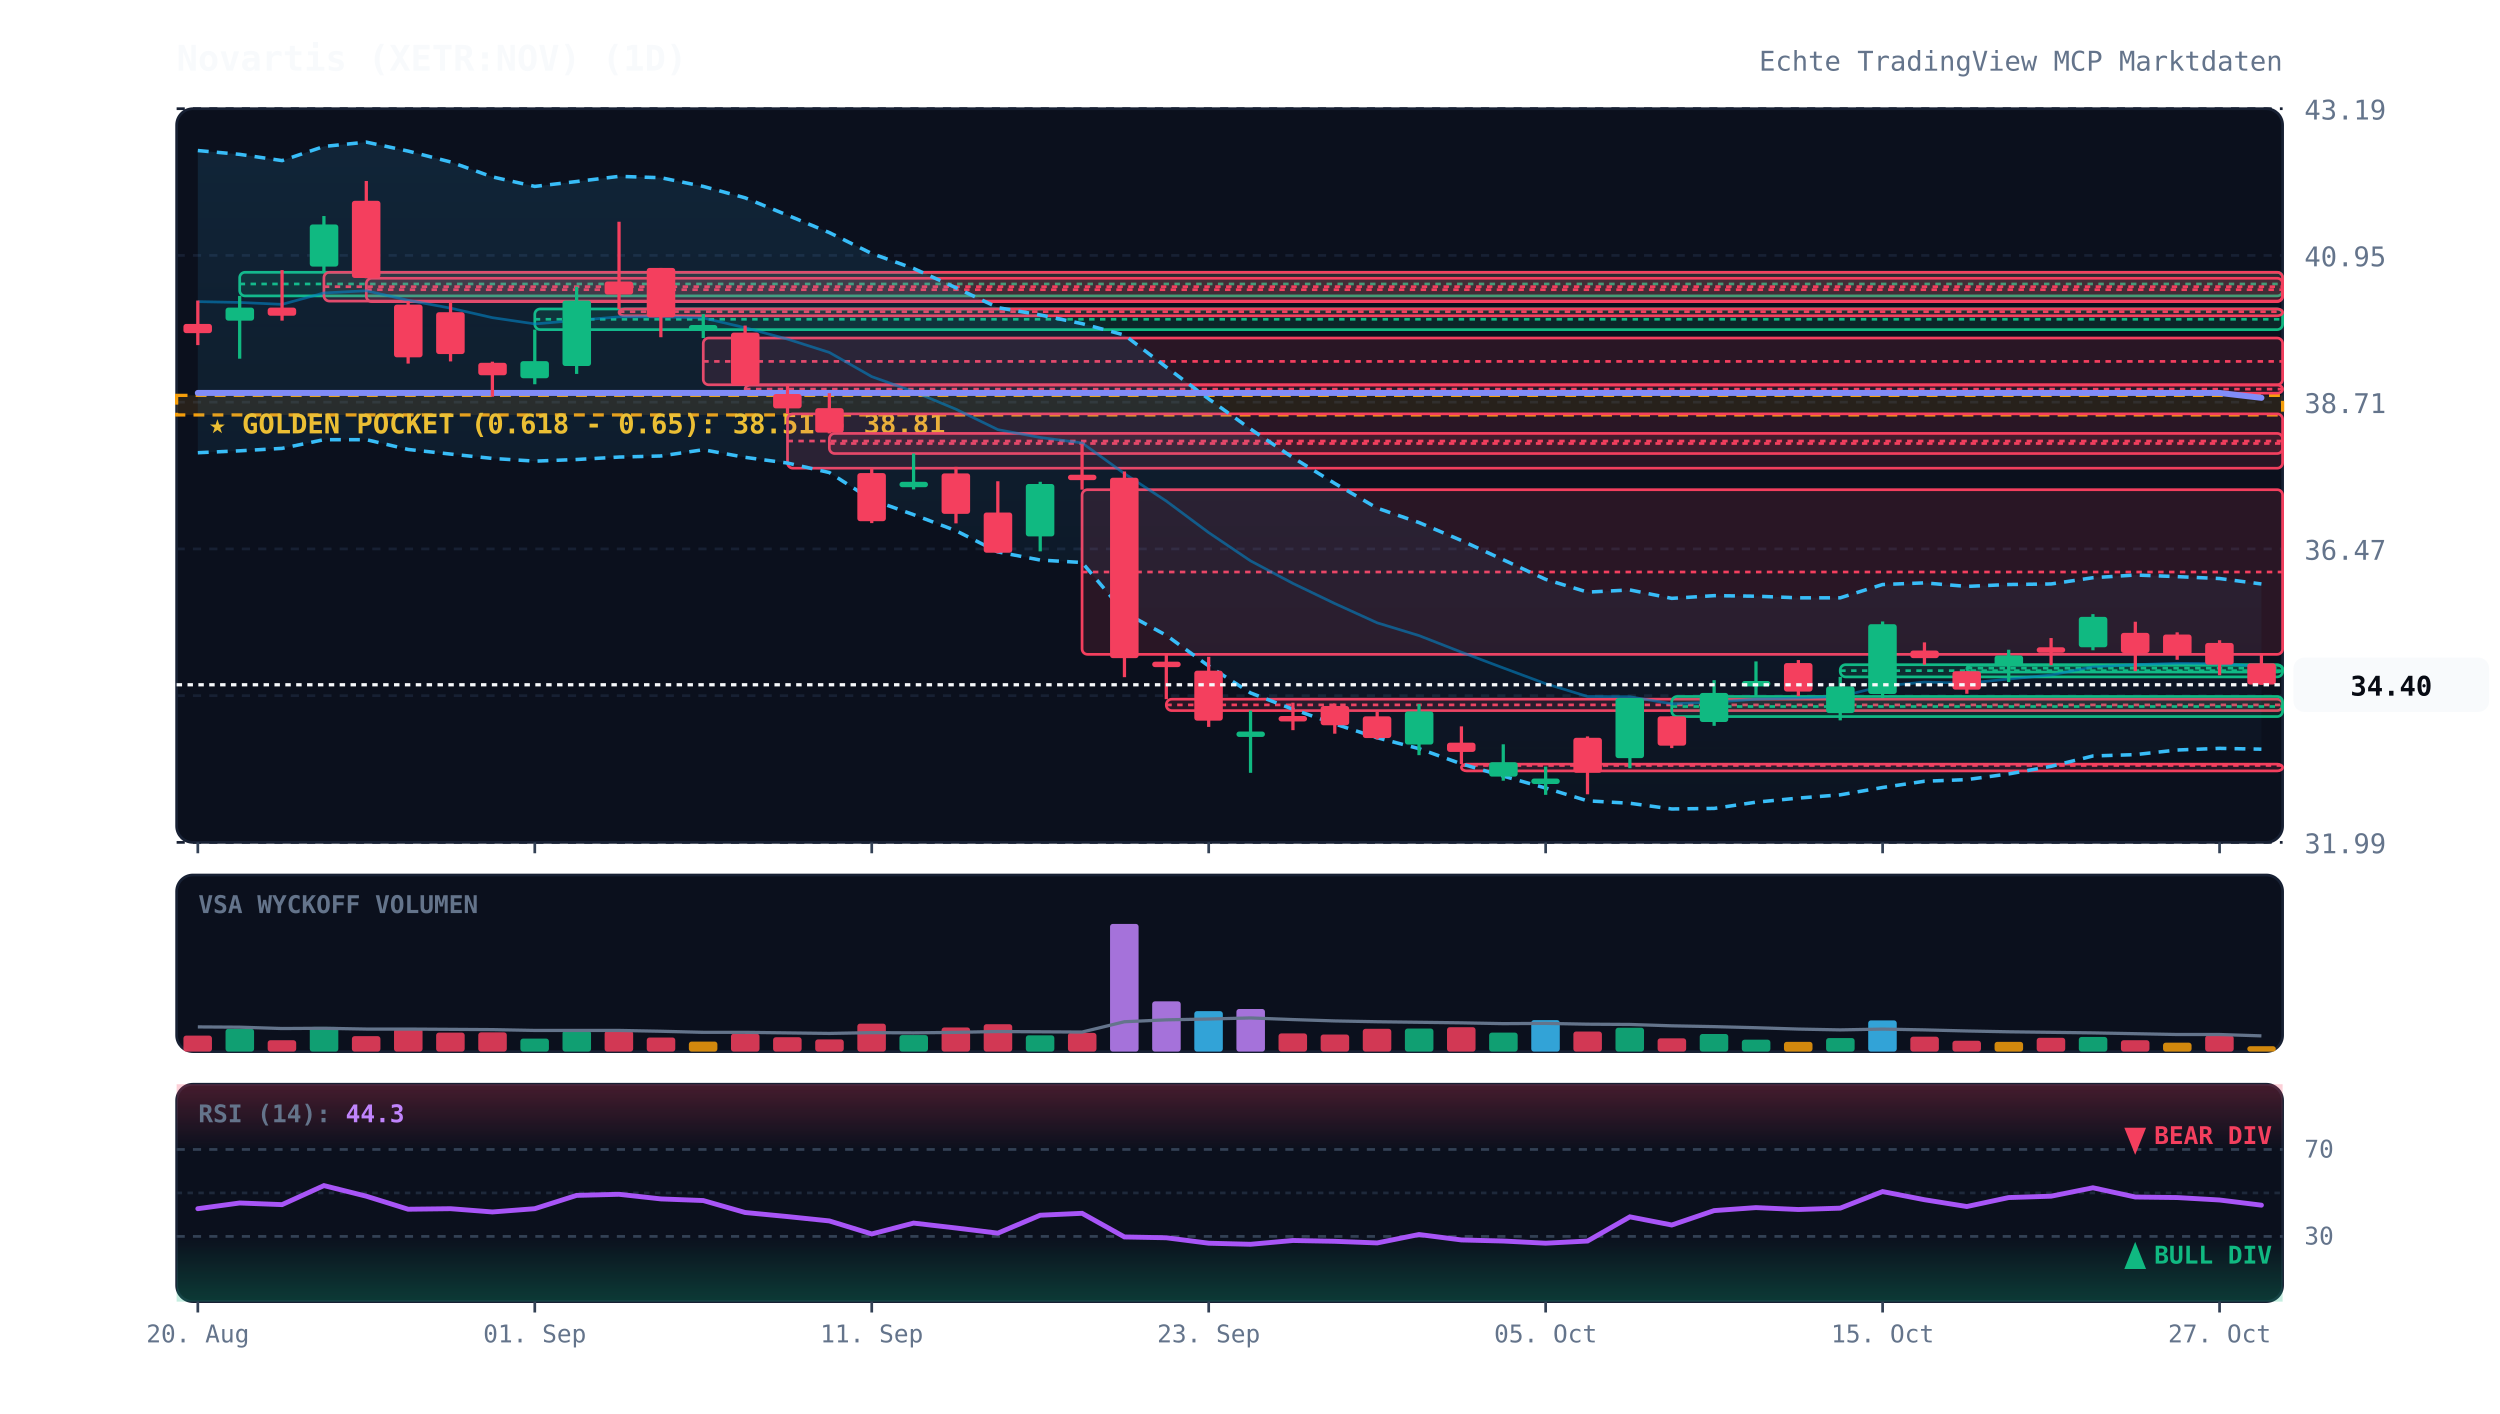
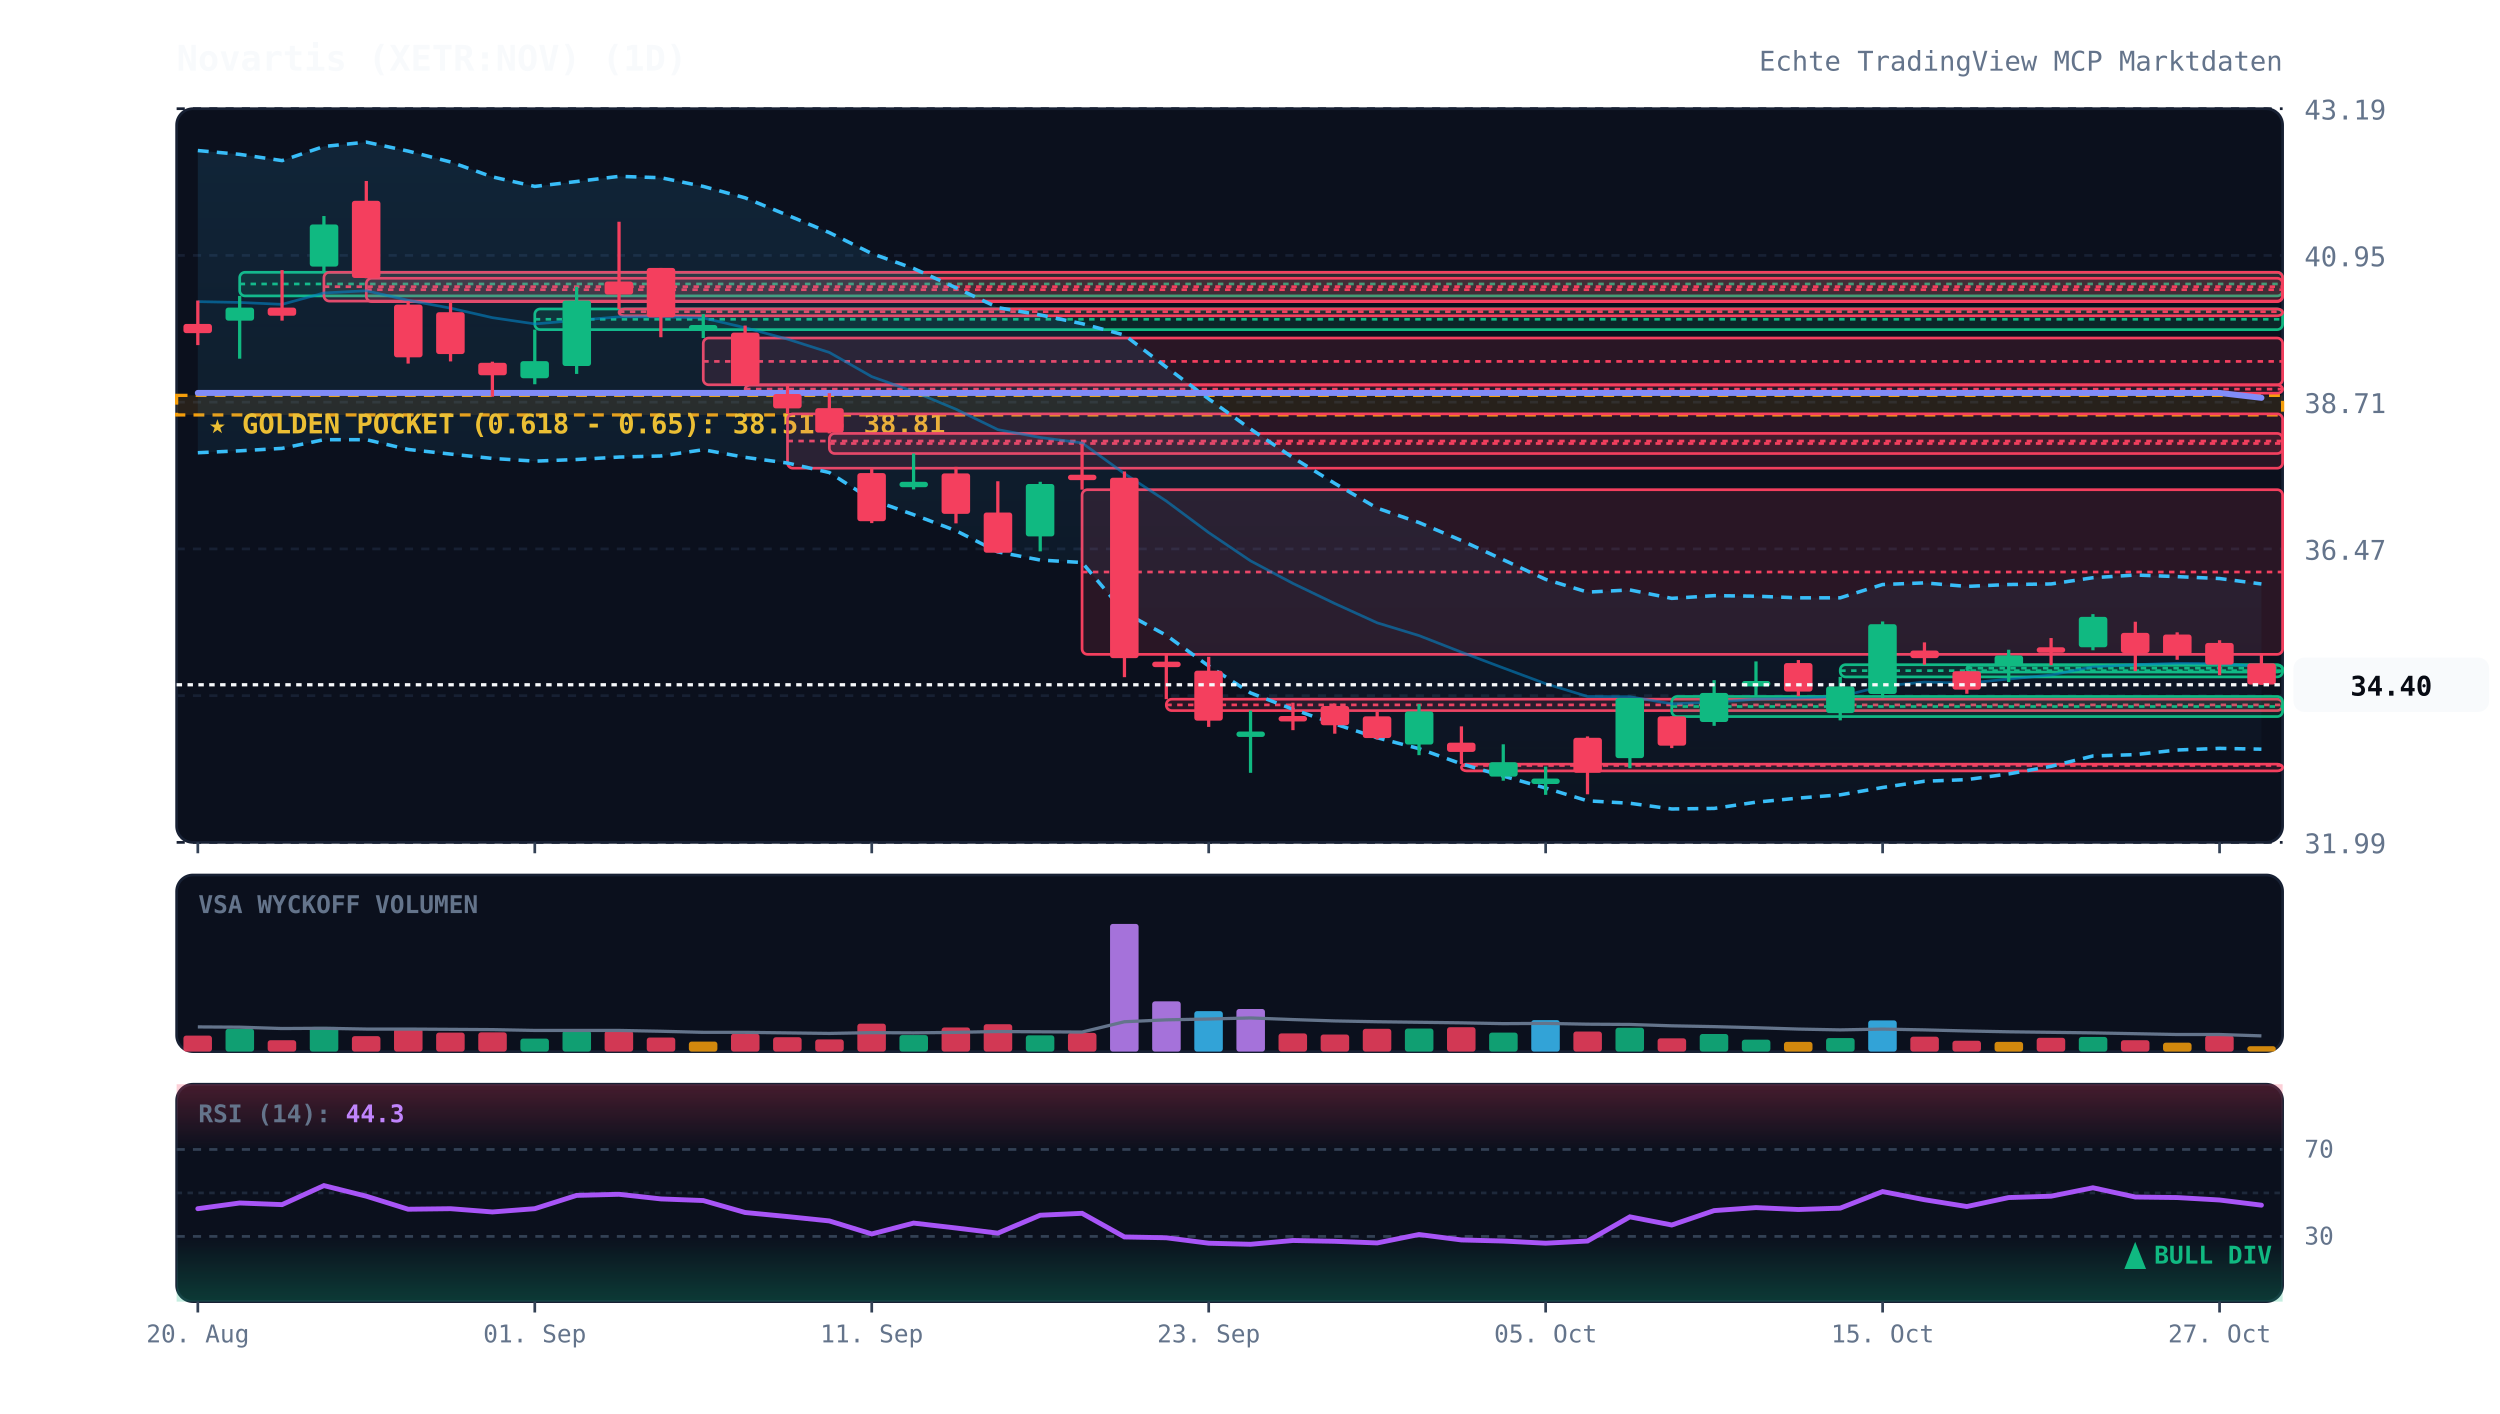
<svg xmlns="http://www.w3.org/2000/svg" viewBox="0 0 920 520" width="100%" height="100%" style="background:#070a13; font-family:'JetBrains Mono', monospace;">
  <defs>
    <linearGradient id="cloud-grad" x1="0%" y1="0%" x2="0%" y2="100%">
      <stop offset="0%" stop-color="#38bdf8" stop-opacity="0.12" />
      <stop offset="100%" stop-color="#38bdf8" stop-opacity="0.02" />
    </linearGradient>
    <linearGradient id="rsi-overbought" x1="0%" y1="0%" x2="0%" y2="100%">
      <stop offset="0%" stop-color="#f43f5e" stop-opacity="0.25" />
      <stop offset="100%" stop-color="#f43f5e" stop-opacity="0.0" />
    </linearGradient>
    <linearGradient id="rsi-oversold" x1="0%" y1="0%" x2="0%" y2="100%">
      <stop offset="0%" stop-color="#10b981" stop-opacity="0.0" />
      <stop offset="100%" stop-color="#10b981" stop-opacity="0.25" />
    </linearGradient>
  </defs>
  <rect x="65" y="40" width="775" height="270" fill="#0b101d" rx="6" stroke="#172033" stroke-width="1" />
  <rect x="65" y="322" width="775" height="65" fill="#0b101d" rx="6" stroke="#172033" stroke-width="1" />
  <rect x="65" y="399" width="775" height="80" fill="#0b101d" rx="6" stroke="#172033" stroke-width="1" />
  <line x1="65" y1="310.0" x2="840" y2="310.0" stroke="#172033" stroke-dasharray="3,3" stroke-width="1" />
  <text x="848" y="314.0" fill="#64748b" font-size="10" text-anchor="start">31.99</text>
  <line x1="65" y1="256.0" x2="840" y2="256.0" stroke="#172033" stroke-dasharray="3,3" stroke-width="1" />
  <text x="848" y="260.0" fill="#64748b" font-size="10" text-anchor="start">34.23</text>
  <line x1="65" y1="202.0" x2="840" y2="202.0" stroke="#172033" stroke-dasharray="3,3" stroke-width="1" />
  <text x="848" y="206.0" fill="#64748b" font-size="10" text-anchor="start">36.47</text>
  <line x1="65" y1="148.0" x2="840" y2="148.0" stroke="#172033" stroke-dasharray="3,3" stroke-width="1" />
  <text x="848" y="152.0" fill="#64748b" font-size="10" text-anchor="start">38.71</text>
  <line x1="65" y1="94.0" x2="840" y2="94.0" stroke="#172033" stroke-dasharray="3,3" stroke-width="1" />
  <text x="848" y="98.0" fill="#64748b" font-size="10" text-anchor="start">40.95</text>
  <line x1="65" y1="40.0" x2="840" y2="40.0" stroke="#172033" stroke-dasharray="3,3" stroke-width="1" />
  <text x="848" y="44.0" fill="#64748b" font-size="10" text-anchor="start">43.19</text>
  <rect x="65" y="145.5" width="775" height="7.2" fill="rgba(245, 158, 11, 0.12)" stroke="#f59e0b" stroke-dasharray="4,3" stroke-width="1.2" />
  <text x="77" y="159.5" fill="#fbbf24" font-size="10" font-weight="bold">★ GOLDEN POCKET (0.618 - 0.65): 38.51 - 38.81</text>
  <rect x="88.2" y="100.2" width="751.8" height="8.7" fill="rgba(16, 185, 129, 0.13)" stroke="#10b981" stroke-width="1" rx="2" />
  <line x1="88.2" y1="104.5" x2="840" y2="104.5" stroke="#10b981" stroke-dasharray="2,2" stroke-width="1" />
  <rect x="119.2" y="100.2" width="720.8" height="10.6" fill="rgba(244, 63, 94, 0.13)" stroke="#f43f5e" stroke-width="1" rx="2" />
  <line x1="119.2" y1="105.5" x2="840" y2="105.5" stroke="#f43f5e" stroke-dasharray="2,2" stroke-width="1" />
  <rect x="134.8" y="102.4" width="705.2" height="8.6" fill="rgba(244, 63, 94, 0.13)" stroke="#f43f5e" stroke-width="1" rx="2" />
  <line x1="134.8" y1="106.6" x2="840" y2="106.6" stroke="#f43f5e" stroke-dasharray="2,2" stroke-width="1" />
  <rect x="196.8" y="113.7" width="643.2" height="7.6" fill="rgba(16, 185, 129, 0.13)" stroke="#10b981" stroke-width="1" rx="2" />
  <line x1="196.8" y1="117.5" x2="840" y2="117.5" stroke="#10b981" stroke-dasharray="2,2" stroke-width="1" />
  <rect x="227.8" y="113.7" width="612.2" height="2.5" fill="rgba(244, 63, 94, 0.13)" stroke="#f43f5e" stroke-width="1" rx="2" />
  <line x1="227.8" y1="114.7" x2="840" y2="114.7" stroke="#f43f5e" stroke-dasharray="2,2" stroke-width="1" />
  <rect x="258.8" y="124.4" width="581.2" height="17.2" fill="rgba(244, 63, 94, 0.13)" stroke="#f43f5e" stroke-width="1" rx="2" />
  <line x1="258.8" y1="133.0" x2="840" y2="133.0" stroke="#f43f5e" stroke-dasharray="2,2" stroke-width="1" />
  <rect x="274.2" y="141.7" width="565.8" height="3.0" fill="rgba(244, 63, 94, 0.13)" stroke="#f43f5e" stroke-width="1" rx="2" />
  <line x1="274.2" y1="143.2" x2="840" y2="143.2" stroke="#f43f5e" stroke-dasharray="2,2" stroke-width="1" />
  <rect x="289.8" y="152.3" width="550.2" height="20.0" fill="rgba(244, 63, 94, 0.13)" stroke="#f43f5e" stroke-width="1" rx="2" />
  <line x1="289.8" y1="162.3" x2="840" y2="162.3" stroke="#f43f5e" stroke-dasharray="2,2" stroke-width="1" />
  <rect x="305.2" y="159.5" width="534.8" height="7.4" fill="rgba(244, 63, 94, 0.13)" stroke="#f43f5e" stroke-width="1" rx="2" />
  <line x1="305.2" y1="163.2" x2="840" y2="163.2" stroke="#f43f5e" stroke-dasharray="2,2" stroke-width="1" />
  <rect x="398.2" y="180.2" width="441.8" height="60.6" fill="rgba(244, 63, 94, 0.13)" stroke="#f43f5e" stroke-width="1" rx="2" />
  <line x1="398.2" y1="210.5" x2="840" y2="210.5" stroke="#f43f5e" stroke-dasharray="2,2" stroke-width="1" />
  <rect x="429.2" y="257.3" width="410.8" height="4.2" fill="rgba(244, 63, 94, 0.13)" stroke="#f43f5e" stroke-width="1" rx="2" />
  <line x1="429.2" y1="259.4" x2="840" y2="259.4" stroke="#f43f5e" stroke-dasharray="2,2" stroke-width="1" />
  <rect x="537.8" y="281.2" width="302.2" height="2.5" fill="rgba(244, 63, 94, 0.13)" stroke="#f43f5e" stroke-width="1" rx="2" />
  <line x1="537.8" y1="281.7" x2="840" y2="281.7" stroke="#f43f5e" stroke-dasharray="2,2" stroke-width="1" />
  <rect x="615.2" y="256.3" width="224.8" height="7.4" fill="rgba(16, 185, 129, 0.13)" stroke="#10b981" stroke-width="1" rx="2" />
  <line x1="615.2" y1="260.0" x2="840" y2="260.0" stroke="#10b981" stroke-dasharray="2,2" stroke-width="1" />
  <rect x="677.2" y="244.6" width="162.8" height="4.5" fill="rgba(16, 185, 129, 0.13)" stroke="#10b981" stroke-width="1" rx="2" />
  <line x1="677.2" y1="246.8" x2="840" y2="246.8" stroke="#10b981" stroke-dasharray="2,2" stroke-width="1" />
  <rect x="723.8" y="244.8" width="116.2" height="2.5" fill="rgba(16, 185, 129, 0.13)" stroke="#10b981" stroke-width="1" rx="2" />
  <line x1="723.8" y1="245.9" x2="840" y2="245.9" stroke="#10b981" stroke-dasharray="2,2" stroke-width="1" />
  <polygon points="72.8,55.4 88.2,56.8 103.8,59.1 119.2,53.9 134.8,52.3 150.2,55.6 165.8,59.6 181.2,65.1 196.8,68.6 212.2,66.8 227.8,64.9 243.2,65.4 258.8,68.6 274.2,72.8 289.8,79.2 305.2,85.6 320.8,93.3 336.2,98.8 351.8,105.9 367.2,113.2 382.8,115.9 398.2,119.1 413.8,123.3 429.2,135.1 444.8,146.8 460.2,157.9 475.8,168.4 491.2,177.9 506.8,187.0 522.2,192.3 537.8,198.9 553.2,206.0 568.8,213.2 584.2,217.9 599.8,217.1 615.2,220.2 630.8,219.2 646.2,219.4 661.8,220.0 677.2,220.0 692.8,215.1 708.2,214.5 723.8,215.8 739.2,215.1 754.8,214.9 770.2,212.6 785.8,211.6 801.2,212.2 816.8,212.9 832.2,214.9 832.2,275.7 816.8,275.4 801.2,276.0 785.8,277.7 770.2,278.2 754.8,282.0 739.2,284.8 723.8,286.9 708.2,287.5 692.8,289.8 677.2,292.5 661.8,293.7 646.2,295.2 630.8,297.5 615.2,297.7 599.8,295.6 584.2,294.7 568.8,290.0 553.2,285.6 537.8,281.1 522.2,275.5 506.8,271.5 491.2,266.4 475.8,261.0 460.2,255.0 444.8,245.1 429.2,233.8 413.8,225.4 398.2,207.0 382.8,206.1 367.2,203.1 351.8,195.3 336.2,189.4 320.8,183.9 305.2,173.9 289.8,170.4 274.2,168.3 258.8,165.5 243.2,167.8 227.8,168.2 212.2,169.1 196.8,169.7 181.2,168.7 165.8,167.1 150.2,165.4 134.8,161.8 119.2,161.8 103.8,165.0 88.2,165.9 72.8,166.6" fill="url(#cloud-grad)" />
  <polyline points="72.8,55.4 88.2,56.8 103.8,59.1 119.2,53.9 134.8,52.3 150.2,55.6 165.8,59.6 181.2,65.1 196.8,68.6 212.2,66.8 227.8,64.9 243.2,65.4 258.8,68.6 274.2,72.8 289.8,79.2 305.2,85.6 320.8,93.3 336.2,98.8 351.8,105.9 367.2,113.2 382.8,115.9 398.2,119.1 413.8,123.3 429.2,135.1 444.8,146.8 460.2,157.9 475.8,168.4 491.2,177.9 506.8,187.0 522.2,192.3 537.8,198.9 553.2,206.0 568.8,213.2 584.2,217.9 599.8,217.1 615.2,220.2 630.8,219.2 646.2,219.4 661.8,220.0 677.2,220.0 692.8,215.1 708.2,214.5 723.8,215.8 739.2,215.1 754.8,214.9 770.2,212.6 785.8,211.6 801.2,212.2 816.8,212.9 832.2,214.9" fill="none" stroke="#38bdf8" stroke-width="1.3" stroke-dasharray="4,3" />
  <polyline points="72.8,166.6 88.2,165.9 103.8,165.0 119.2,161.8 134.8,161.8 150.2,165.4 165.8,167.1 181.2,168.7 196.8,169.7 212.2,169.1 227.8,168.2 243.2,167.8 258.8,165.5 274.2,168.3 289.8,170.4 305.2,173.9 320.8,183.9 336.2,189.4 351.8,195.3 367.2,203.1 382.8,206.1 398.2,207.0 413.8,225.4 429.2,233.8 444.8,245.1 460.2,255.0 475.8,261.0 491.2,266.4 506.8,271.5 522.2,275.5 537.8,281.1 553.2,285.6 568.8,290.0 584.2,294.7 599.8,295.6 615.2,297.7 630.8,297.5 646.2,295.2 661.8,293.7 677.2,292.5 692.8,289.8 708.2,287.5 723.8,286.9 739.2,284.8 754.8,282.0 770.2,278.2 785.8,277.7 801.2,276.0 816.8,275.4 832.2,275.7" fill="none" stroke="#38bdf8" stroke-width="1.3" stroke-dasharray="4,3" />
  <polyline points="72.8,111.0 88.2,111.3 103.8,112.0 119.2,107.8 134.8,107.0 150.2,110.5 165.8,113.4 181.2,116.9 196.8,119.2 212.2,117.9 227.8,116.6 243.2,116.6 258.8,117.0 274.2,120.6 289.8,124.8 305.2,129.7 320.8,138.6 336.2,144.1 351.8,150.6 367.2,158.1 382.8,161.0 398.2,163.0 413.8,174.3 429.2,184.4 444.8,196.0 460.2,206.4 475.8,214.7 491.2,222.1 506.8,229.2 522.2,233.9 537.8,240.0 553.2,245.8 568.8,251.6 584.2,256.3 599.8,256.4 615.2,259.0 630.8,258.4 646.2,257.3 661.8,256.9 677.2,256.3 692.8,252.5 708.2,251.0 723.8,251.4 739.2,249.9 754.8,248.4 770.2,245.4 785.8,244.6 801.2,244.1 816.8,244.2 832.2,245.3" fill="none" stroke="#0284c7" stroke-width="1.0" stroke-opacity="0.6" />
  <polyline points="72.8,144.6 88.2,144.6 103.8,144.6 119.2,144.6 134.8,144.6 150.2,144.6 165.8,144.6 181.2,144.6 196.8,144.6 212.2,144.6 227.8,144.6 243.2,144.6 258.8,144.6 274.2,144.6 289.8,144.6 305.2,144.6 320.8,144.6 336.2,144.6 351.8,144.6 367.2,144.6 382.8,144.6 398.2,144.6 413.8,144.6 429.2,144.6 444.8,144.6 460.2,144.6 475.8,144.6 491.2,144.6 506.8,144.6 522.2,144.6 537.8,144.6 553.2,144.6 568.8,144.6 584.2,144.6 599.8,144.6 615.2,144.6 630.8,144.6 646.2,144.6 661.8,144.6 677.2,144.6 692.8,144.6 708.2,144.6 723.8,144.6 739.2,144.6 754.8,144.6 770.2,144.6 785.8,144.6 801.2,144.6 816.8,144.6 832.2,146.4" fill="none" stroke="#818cf8" stroke-width="2.2" stroke-linecap="round" />
  <line x1="72.8" y1="110.6" x2="72.8" y2="127.0" stroke="#f43f5e" stroke-width="1.2" />
  <rect x="67.5" y="119.2" width="10.5" height="3.4" fill="#f43f5e" rx="1" />
  <line x1="88.2" y1="108.9" x2="88.2" y2="132.0" stroke="#10b981" stroke-width="1.2" />
  <rect x="83.0" y="113.2" width="10.5" height="4.8" fill="#10b981" rx="1" />
  <line x1="103.8" y1="99.4" x2="103.8" y2="118.0" stroke="#f43f5e" stroke-width="1.2" />
  <rect x="98.5" y="113.2" width="10.5" height="3.0" fill="#f43f5e" rx="1" />
  <line x1="119.2" y1="79.5" x2="119.2" y2="100.2" stroke="#10b981" stroke-width="1.2" />
  <rect x="114.0" y="82.6" width="10.5" height="15.5" fill="#10b981" rx="1" />
  <line x1="134.8" y1="66.6" x2="134.8" y2="102.4" stroke="#f43f5e" stroke-width="1.2" />
  <rect x="129.5" y="73.9" width="10.5" height="28.4" fill="#f43f5e" rx="1" />
  <line x1="150.2" y1="110.8" x2="150.2" y2="133.8" stroke="#f43f5e" stroke-width="1.2" />
  <rect x="145.0" y="112.1" width="10.5" height="19.4" fill="#f43f5e" rx="1" />
  <line x1="165.8" y1="110.9" x2="165.8" y2="133.0" stroke="#f43f5e" stroke-width="1.2" />
  <rect x="160.5" y="114.9" width="10.5" height="15.4" fill="#f43f5e" rx="1" />
  <line x1="181.2" y1="133.1" x2="181.2" y2="146.0" stroke="#f43f5e" stroke-width="1.2" />
  <rect x="176.0" y="133.5" width="10.5" height="4.6" fill="#f43f5e" rx="1" />
  <line x1="196.8" y1="121.3" x2="196.8" y2="141.4" stroke="#10b981" stroke-width="1.2" />
  <rect x="191.5" y="132.9" width="10.5" height="6.3" fill="#10b981" rx="1" />
  <line x1="212.2" y1="105.5" x2="212.2" y2="137.6" stroke="#10b981" stroke-width="1.2" />
  <rect x="207.0" y="110.6" width="10.5" height="24.1" fill="#10b981" rx="1" />
  <line x1="227.8" y1="81.6" x2="227.8" y2="113.7" stroke="#f43f5e" stroke-width="1.2" />
  <rect x="222.5" y="103.6" width="10.5" height="4.8" fill="#f43f5e" rx="1" />
  <line x1="243.2" y1="98.6" x2="243.2" y2="124.1" stroke="#f43f5e" stroke-width="1.2" />
  <rect x="238.0" y="98.6" width="10.5" height="18.2" fill="#f43f5e" rx="1" />
  <line x1="258.8" y1="115.6" x2="258.8" y2="124.4" stroke="#10b981" stroke-width="1.2" />
  <rect x="253.5" y="119.6" width="10.5" height="2.0" fill="#10b981" rx="1" />
  <line x1="274.2" y1="119.8" x2="274.2" y2="141.7" stroke="#f43f5e" stroke-width="1.2" />
  <rect x="269.0" y="122.4" width="10.5" height="19.3" fill="#f43f5e" rx="1" />
  <line x1="289.8" y1="141.7" x2="289.8" y2="152.3" stroke="#f43f5e" stroke-width="1.2" />
  <rect x="284.5" y="145.0" width="10.5" height="5.3" fill="#f43f5e" rx="1" />
  <line x1="305.2" y1="144.7" x2="305.2" y2="159.5" stroke="#f43f5e" stroke-width="1.2" />
  <rect x="300.0" y="150.2" width="10.5" height="9.0" fill="#f43f5e" rx="1" />
  <line x1="320.8" y1="172.3" x2="320.8" y2="192.5" stroke="#f43f5e" stroke-width="1.2" />
  <rect x="315.5" y="174.1" width="10.5" height="17.7" fill="#f43f5e" rx="1" />
  <line x1="336.2" y1="166.9" x2="336.2" y2="180.1" stroke="#10b981" stroke-width="1.2" />
  <rect x="331.0" y="177.3" width="10.5" height="2.0" fill="#10b981" rx="1" />
  <line x1="351.8" y1="171.8" x2="351.8" y2="192.6" stroke="#f43f5e" stroke-width="1.2" />
  <rect x="346.5" y="174.2" width="10.5" height="14.9" fill="#f43f5e" rx="1" />
  <line x1="367.2" y1="177.1" x2="367.2" y2="203.6" stroke="#f43f5e" stroke-width="1.2" />
  <rect x="362.0" y="188.6" width="10.5" height="14.8" fill="#f43f5e" rx="1" />
  <line x1="382.8" y1="177.3" x2="382.8" y2="202.9" stroke="#10b981" stroke-width="1.2" />
  <rect x="377.5" y="178.1" width="10.5" height="19.3" fill="#10b981" rx="1" />
  <line x1="398.2" y1="163.5" x2="398.2" y2="180.2" stroke="#f43f5e" stroke-width="1.2" />
  <rect x="393.0" y="174.7" width="10.5" height="2.0" fill="#f43f5e" rx="1" />
  <line x1="413.8" y1="173.5" x2="413.8" y2="249.2" stroke="#f43f5e" stroke-width="1.2" />
  <rect x="408.5" y="175.8" width="10.5" height="66.4" fill="#f43f5e" rx="1" />
  <line x1="429.2" y1="240.9" x2="429.2" y2="257.3" stroke="#f43f5e" stroke-width="1.2" />
  <rect x="424.0" y="243.5" width="10.5" height="2.0" fill="#f43f5e" rx="1" />
  <line x1="444.8" y1="241.7" x2="444.8" y2="267.5" stroke="#f43f5e" stroke-width="1.2" />
  <rect x="439.5" y="246.8" width="10.5" height="18.4" fill="#f43f5e" rx="1" />
  <line x1="460.2" y1="261.5" x2="460.2" y2="284.4" stroke="#10b981" stroke-width="1.2" />
  <rect x="455.0" y="269.2" width="10.5" height="2.0" fill="#10b981" rx="1" />
  <line x1="475.8" y1="258.6" x2="475.8" y2="268.7" stroke="#f43f5e" stroke-width="1.2" />
  <rect x="470.5" y="263.5" width="10.5" height="2.0" fill="#f43f5e" rx="1" />
  <line x1="491.2" y1="258.9" x2="491.2" y2="270.0" stroke="#f43f5e" stroke-width="1.2" />
  <rect x="486.0" y="259.8" width="10.5" height="7.1" fill="#f43f5e" rx="1" />
  <line x1="506.8" y1="262.0" x2="506.8" y2="272.1" stroke="#f43f5e" stroke-width="1.2" />
  <rect x="501.5" y="263.6" width="10.5" height="8.0" fill="#f43f5e" rx="1" />
  <line x1="522.2" y1="259.1" x2="522.2" y2="277.9" stroke="#10b981" stroke-width="1.2" />
  <rect x="517.0" y="261.8" width="10.5" height="12.2" fill="#10b981" rx="1" />
  <line x1="537.8" y1="267.3" x2="537.8" y2="281.2" stroke="#f43f5e" stroke-width="1.2" />
  <rect x="532.5" y="273.3" width="10.5" height="3.4" fill="#f43f5e" rx="1" />
  <line x1="553.2" y1="273.9" x2="553.2" y2="287.3" stroke="#10b981" stroke-width="1.2" />
  <rect x="548.0" y="280.5" width="10.5" height="5.3" fill="#10b981" rx="1" />
  <line x1="568.8" y1="282.1" x2="568.8" y2="292.5" stroke="#10b981" stroke-width="1.2" />
  <rect x="563.5" y="286.5" width="10.5" height="2.0" fill="#10b981" rx="1" />
  <line x1="584.2" y1="271.0" x2="584.2" y2="292.3" stroke="#f43f5e" stroke-width="1.2" />
  <rect x="579.0" y="271.5" width="10.5" height="12.9" fill="#f43f5e" rx="1" />
  <line x1="599.8" y1="256.9" x2="599.8" y2="282.7" stroke="#10b981" stroke-width="1.2" />
  <rect x="594.5" y="256.9" width="10.5" height="22.1" fill="#10b981" rx="1" />
  <line x1="615.2" y1="263.6" x2="615.2" y2="275.3" stroke="#f43f5e" stroke-width="1.2" />
  <rect x="610.0" y="263.6" width="10.5" height="10.8" fill="#f43f5e" rx="1" />
  <line x1="630.8" y1="250.3" x2="630.8" y2="267.1" stroke="#10b981" stroke-width="1.2" />
  <rect x="625.5" y="255.0" width="10.5" height="10.7" fill="#10b981" rx="1" />
  <line x1="646.2" y1="243.4" x2="646.2" y2="256.3" stroke="#10b981" stroke-width="1.2" />
  <rect x="641.0" y="250.6" width="10.5" height="2.0" fill="#10b981" rx="1" />
  <line x1="661.8" y1="242.9" x2="661.8" y2="256.2" stroke="#f43f5e" stroke-width="1.2" />
  <rect x="656.5" y="244.0" width="10.5" height="10.5" fill="#f43f5e" rx="1" />
  <line x1="677.2" y1="249.1" x2="677.2" y2="265.1" stroke="#10b981" stroke-width="1.2" />
  <rect x="672.0" y="252.6" width="10.5" height="9.8" fill="#10b981" rx="1" />
  <line x1="692.8" y1="228.7" x2="692.8" y2="256.9" stroke="#10b981" stroke-width="1.2" />
  <rect x="687.5" y="229.7" width="10.5" height="25.7" fill="#10b981" rx="1" />
  <line x1="708.2" y1="236.4" x2="708.2" y2="244.6" stroke="#f43f5e" stroke-width="1.2" />
  <rect x="703.0" y="239.4" width="10.5" height="2.8" fill="#f43f5e" rx="1" />
  <line x1="723.8" y1="247.0" x2="723.8" y2="255.3" stroke="#f43f5e" stroke-width="1.2" />
  <rect x="718.5" y="247.0" width="10.5" height="6.8" fill="#f43f5e" rx="1" />
  <line x1="739.2" y1="239.1" x2="739.2" y2="251.0" stroke="#10b981" stroke-width="1.2" />
  <rect x="734.0" y="241.2" width="10.5" height="3.9" fill="#10b981" rx="1" />
  <line x1="754.8" y1="234.8" x2="754.8" y2="244.8" stroke="#f43f5e" stroke-width="1.2" />
  <rect x="749.5" y="238.2" width="10.5" height="2.0" fill="#f43f5e" rx="1" />
  <line x1="770.2" y1="226.0" x2="770.2" y2="239.3" stroke="#10b981" stroke-width="1.2" />
  <rect x="765.0" y="227.0" width="10.5" height="11.2" fill="#10b981" rx="1" />
  <line x1="785.8" y1="228.8" x2="785.8" y2="247.0" stroke="#f43f5e" stroke-width="1.2" />
  <rect x="780.5" y="232.9" width="10.5" height="7.4" fill="#f43f5e" rx="1" />
  <line x1="801.2" y1="232.7" x2="801.2" y2="242.8" stroke="#f43f5e" stroke-width="1.2" />
  <rect x="796.0" y="233.5" width="10.5" height="7.5" fill="#f43f5e" rx="1" />
  <line x1="816.8" y1="235.6" x2="816.8" y2="248.5" stroke="#f43f5e" stroke-width="1.2" />
  <rect x="811.5" y="236.6" width="10.5" height="8.0" fill="#f43f5e" rx="1" />
  <line x1="832.2" y1="240.6" x2="832.2" y2="252.0" stroke="#f43f5e" stroke-width="1.2" />
  <rect x="827.0" y="244.1" width="10.5" height="7.8" fill="#f43f5e" rx="1" />
  <line x1="65" y1="252.0" x2="840" y2="252.0" stroke="#f8fafc" stroke-width="1.2" stroke-dasharray="2,2" />
  <rect x="844" y="242.0" width="72" height="20" fill="#f8fafc" rx="4" />
  <text x="880" y="256.0" fill="#070a13" font-size="10" font-weight="bold" text-anchor="middle">34.40</text>
  <text x="73" y="336" fill="#64748b" font-size="9" font-weight="bold">VSA WYCKOFF VOLUMEN</text>
  <rect x="67.5" y="381.1" width="10.5" height="5.9" fill="#f43f5e" opacity="0.85" rx="1" />
  <rect x="83.0" y="378.6" width="10.5" height="8.4" fill="#10b981" opacity="0.85" rx="1" />
  <rect x="98.5" y="382.8" width="10.5" height="4.2" fill="#f43f5e" opacity="0.85" rx="1" />
  <rect x="114.0" y="377.9" width="10.5" height="9.1" fill="#10b981" opacity="0.85" rx="1" />
  <rect x="129.5" y="381.3" width="10.5" height="5.7" fill="#f43f5e" opacity="0.85" rx="1" />
  <rect x="145.0" y="378.5" width="10.5" height="8.5" fill="#f43f5e" opacity="0.85" rx="1" />
  <rect x="160.5" y="380.0" width="10.5" height="7.0" fill="#f43f5e" opacity="0.85" rx="1" />
  <rect x="176.0" y="379.9" width="10.5" height="7.1" fill="#f43f5e" opacity="0.85" rx="1" />
  <rect x="191.5" y="382.2" width="10.5" height="4.8" fill="#10b981" opacity="0.85" rx="1" />
  <rect x="207.0" y="379.3" width="10.5" height="7.7" fill="#10b981" opacity="0.85" rx="1" />
  <rect x="222.5" y="379.4" width="10.5" height="7.6" fill="#f43f5e" opacity="0.85" rx="1" />
  <rect x="238.0" y="381.8" width="10.5" height="5.2" fill="#f43f5e" opacity="0.85" rx="1" />
  <rect x="253.5" y="383.3" width="10.5" height="3.7" fill="#f59e0b" opacity="0.85" rx="1" />
  <rect x="269.0" y="380.4" width="10.5" height="6.6" fill="#f43f5e" opacity="0.85" rx="1" />
  <rect x="284.5" y="381.7" width="10.5" height="5.3" fill="#f43f5e" opacity="0.85" rx="1" />
  <rect x="300.0" y="382.5" width="10.5" height="4.5" fill="#f43f5e" opacity="0.85" rx="1" />
  <rect x="315.5" y="376.7" width="10.5" height="10.3" fill="#f43f5e" opacity="0.85" rx="1" />
  <rect x="331.0" y="380.9" width="10.5" height="6.1" fill="#10b981" opacity="0.85" rx="1" />
  <rect x="346.5" y="378.1" width="10.5" height="8.9" fill="#f43f5e" opacity="0.85" rx="1" />
  <rect x="362.0" y="376.9" width="10.5" height="10.1" fill="#f43f5e" opacity="0.85" rx="1" />
  <rect x="377.5" y="381.0" width="10.5" height="6.0" fill="#10b981" opacity="0.85" rx="1" />
  <rect x="393.0" y="380.1" width="10.5" height="6.9" fill="#f43f5e" opacity="0.85" rx="1" />
  <rect x="408.5" y="340.0" width="10.5" height="47.0" fill="#c084fc" opacity="0.85" rx="1" />
  <rect x="424.0" y="368.5" width="10.5" height="18.5" fill="#c084fc" opacity="0.85" rx="1" />
  <rect x="439.5" y="372.1" width="10.5" height="14.9" fill="#38bdf8" opacity="0.85" rx="1" />
  <rect x="455.0" y="371.3" width="10.5" height="15.7" fill="#c084fc" opacity="0.85" rx="1" />
  <rect x="470.5" y="380.3" width="10.5" height="6.7" fill="#f43f5e" opacity="0.85" rx="1" />
  <rect x="486.0" y="380.7" width="10.5" height="6.3" fill="#f43f5e" opacity="0.85" rx="1" />
  <rect x="501.5" y="378.6" width="10.5" height="8.4" fill="#f43f5e" opacity="0.85" rx="1" />
  <rect x="517.0" y="378.5" width="10.5" height="8.5" fill="#10b981" opacity="0.85" rx="1" />
  <rect x="532.5" y="378.0" width="10.5" height="9.0" fill="#f43f5e" opacity="0.85" rx="1" />
  <rect x="548.0" y="380.0" width="10.5" height="7.0" fill="#10b981" opacity="0.85" rx="1" />
  <rect x="563.5" y="375.4" width="10.5" height="11.6" fill="#38bdf8" opacity="0.85" rx="1" />
  <rect x="579.0" y="379.6" width="10.5" height="7.4" fill="#f43f5e" opacity="0.85" rx="1" />
  <rect x="594.5" y="378.2" width="10.5" height="8.8" fill="#10b981" opacity="0.85" rx="1" />
  <rect x="610.0" y="382.1" width="10.5" height="4.9" fill="#f43f5e" opacity="0.85" rx="1" />
  <rect x="625.5" y="380.5" width="10.5" height="6.5" fill="#10b981" opacity="0.85" rx="1" />
  <rect x="641.0" y="382.6" width="10.5" height="4.4" fill="#10b981" opacity="0.85" rx="1" />
  <rect x="656.5" y="383.4" width="10.5" height="3.6" fill="#f59e0b" opacity="0.85" rx="1" />
  <rect x="672.0" y="382.0" width="10.5" height="5.0" fill="#10b981" opacity="0.85" rx="1" />
  <rect x="687.5" y="375.5" width="10.5" height="11.5" fill="#38bdf8" opacity="0.85" rx="1" />
  <rect x="703.0" y="381.5" width="10.5" height="5.5" fill="#f43f5e" opacity="0.85" rx="1" />
  <rect x="718.5" y="383.0" width="10.5" height="4.0" fill="#f43f5e" opacity="0.85" rx="1" />
  <rect x="734.0" y="383.4" width="10.5" height="3.6" fill="#f59e0b" opacity="0.85" rx="1" />
  <rect x="749.5" y="381.9" width="10.5" height="5.1" fill="#f43f5e" opacity="0.85" rx="1" />
  <rect x="765.0" y="381.6" width="10.5" height="5.4" fill="#10b981" opacity="0.85" rx="1" />
  <rect x="780.5" y="382.8" width="10.5" height="4.2" fill="#f43f5e" opacity="0.85" rx="1" />
  <rect x="796.0" y="383.7" width="10.5" height="3.3" fill="#f59e0b" opacity="0.85" rx="1" />
  <rect x="811.5" y="381.1" width="10.5" height="5.9" fill="#f43f5e" opacity="0.85" rx="1" />
  <rect x="827.0" y="385.0" width="10.5" height="2.0" fill="#f59e0b" opacity="0.85" rx="1" />
  <polyline points="72.8,377.9 88.2,378.0 103.8,378.5 119.2,378.4 134.8,378.7 150.2,378.7 165.8,378.8 181.2,378.9 196.8,379.2 212.2,379.2 227.8,379.2 243.2,379.5 258.8,379.9 274.2,379.9 289.8,380.1 305.2,380.3 320.8,380.0 336.2,380.1 351.8,379.9 367.2,379.6 382.8,379.7 398.2,379.8 413.8,376.0 429.2,375.3 444.8,375.0 460.2,374.6 475.8,375.2 491.2,375.7 506.8,376.0 522.2,376.2 537.8,376.4 553.2,376.7 568.8,376.6 584.2,376.9 599.8,377.0 615.2,377.5 630.8,377.8 646.2,378.2 661.8,378.7 677.2,379.0 692.8,378.7 708.2,379.0 723.8,379.4 739.2,379.7 754.8,379.9 770.2,380.1 785.8,380.4 801.2,380.7 816.8,380.7 832.2,381.2" fill="none" stroke="#64748b" stroke-width="1.2" />
  <rect x="65" y="399" width="775" height="24.0" fill="url(#rsi-overbought)" />
  <rect x="65" y="455.0" width="775" height="24.0" fill="url(#rsi-oversold)" />
  <line x1="65" y1="423.0" x2="840" y2="423.0" stroke="#334155" stroke-dasharray="3,3" stroke-width="1" />
  <text x="848" y="426.0" fill="#64748b" font-size="9">70</text>
  <line x1="65" y1="439.0" x2="840" y2="439.0" stroke="#1e293b" stroke-dasharray="2,2" stroke-width="1" />
  <line x1="65" y1="455.0" x2="840" y2="455.0" stroke="#334155" stroke-dasharray="3,3" stroke-width="1" />
  <text x="848" y="458.0" fill="#64748b" font-size="9">30</text>
  <polyline points="72.8,444.8 88.2,442.7 103.8,443.3 119.2,436.3 134.8,440.2 150.2,445.0 165.8,444.8 181.2,446.0 196.8,444.8 212.2,439.9 227.8,439.5 243.2,441.2 258.8,441.8 274.2,446.2 289.8,447.7 305.2,449.3 320.8,454.1 336.2,450.1 351.8,451.9 367.2,453.8 382.8,447.2 398.2,446.5 413.8,455.2 429.2,455.5 444.8,457.5 460.2,457.9 475.8,456.5 491.2,456.8 506.8,457.4 522.2,454.3 537.8,456.3 553.2,456.7 568.8,457.5 584.2,456.7 599.8,447.8 615.2,450.8 630.8,445.5 646.2,444.4 661.8,445.1 677.2,444.6 692.8,438.5 708.2,441.5 723.8,444.0 739.2,440.7 754.8,440.2 770.2,437.1 785.8,440.5 801.2,440.7 816.8,441.6 832.2,443.5" fill="none" stroke="#a855f7" stroke-width="1.8" stroke-linecap="round" />
  <g transform="translate(785.75, 467)">
    <path d="M 0 -10 L 4 0 L -4 0 Z" fill="#10b981" />
    <text x="7" y="-2" fill="#10b981" font-size="9" font-weight="bold">BULL DIV</text>
  </g>
-   <g transform="translate(785.75, 415)">
-     <path d="M 0 10 L 4 0 L -4 0 Z" fill="#f43f5e" />
-     <text x="7" y="6" fill="#f43f5e" font-size="9" font-weight="bold">BEAR DIV</text>
-   </g>
  <text x="73" y="413" fill="#64748b" font-size="9" font-weight="bold">RSI (14): <tspan fill="#c084fc">44.3</tspan>
  </text>
  <line x1="72.8" y1="310" x2="72.8" y2="314" stroke="#334155" stroke-width="1" />
  <line x1="72.8" y1="479" x2="72.8" y2="483" stroke="#334155" stroke-width="1" />
  <text x="72.8" y="494" fill="#64748b" font-size="9" text-anchor="middle">20. Aug</text>
  <line x1="196.8" y1="310" x2="196.8" y2="314" stroke="#334155" stroke-width="1" />
  <line x1="196.8" y1="479" x2="196.8" y2="483" stroke="#334155" stroke-width="1" />
  <text x="196.8" y="494" fill="#64748b" font-size="9" text-anchor="middle">01. Sep</text>
  <line x1="320.8" y1="310" x2="320.8" y2="314" stroke="#334155" stroke-width="1" />
  <line x1="320.8" y1="479" x2="320.8" y2="483" stroke="#334155" stroke-width="1" />
  <text x="320.8" y="494" fill="#64748b" font-size="9" text-anchor="middle">11. Sep</text>
  <line x1="444.8" y1="310" x2="444.8" y2="314" stroke="#334155" stroke-width="1" />
  <line x1="444.8" y1="479" x2="444.8" y2="483" stroke="#334155" stroke-width="1" />
  <text x="444.8" y="494" fill="#64748b" font-size="9" text-anchor="middle">23. Sep</text>
  <line x1="568.8" y1="310" x2="568.8" y2="314" stroke="#334155" stroke-width="1" />
  <line x1="568.8" y1="479" x2="568.8" y2="483" stroke="#334155" stroke-width="1" />
  <text x="568.8" y="494" fill="#64748b" font-size="9" text-anchor="middle">05. Oct</text>
  <line x1="692.8" y1="310" x2="692.8" y2="314" stroke="#334155" stroke-width="1" />
  <line x1="692.8" y1="479" x2="692.8" y2="483" stroke="#334155" stroke-width="1" />
  <text x="692.8" y="494" fill="#64748b" font-size="9" text-anchor="middle">15. Oct</text>
  <line x1="816.8" y1="310" x2="816.8" y2="314" stroke="#334155" stroke-width="1" />
  <line x1="816.8" y1="479" x2="816.8" y2="483" stroke="#334155" stroke-width="1" />
  <text x="816.8" y="494" fill="#64748b" font-size="9" text-anchor="middle">27. Oct</text>
  <text x="65" y="26" fill="#f8fafc" font-size="13" font-weight="bold">Novartis (XETR:NOV) (1D)</text>
  <text x="840" y="26" fill="#64748b" font-size="10" text-anchor="end">Echte TradingView MCP Marktdaten</text>
</svg>
